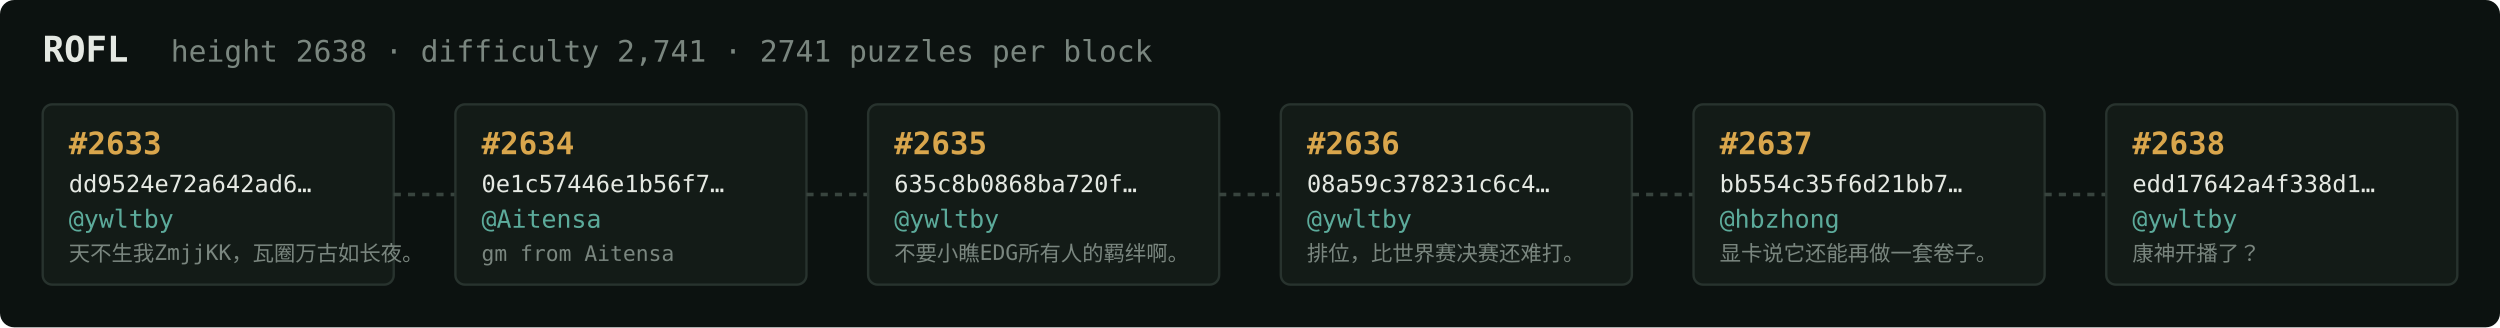
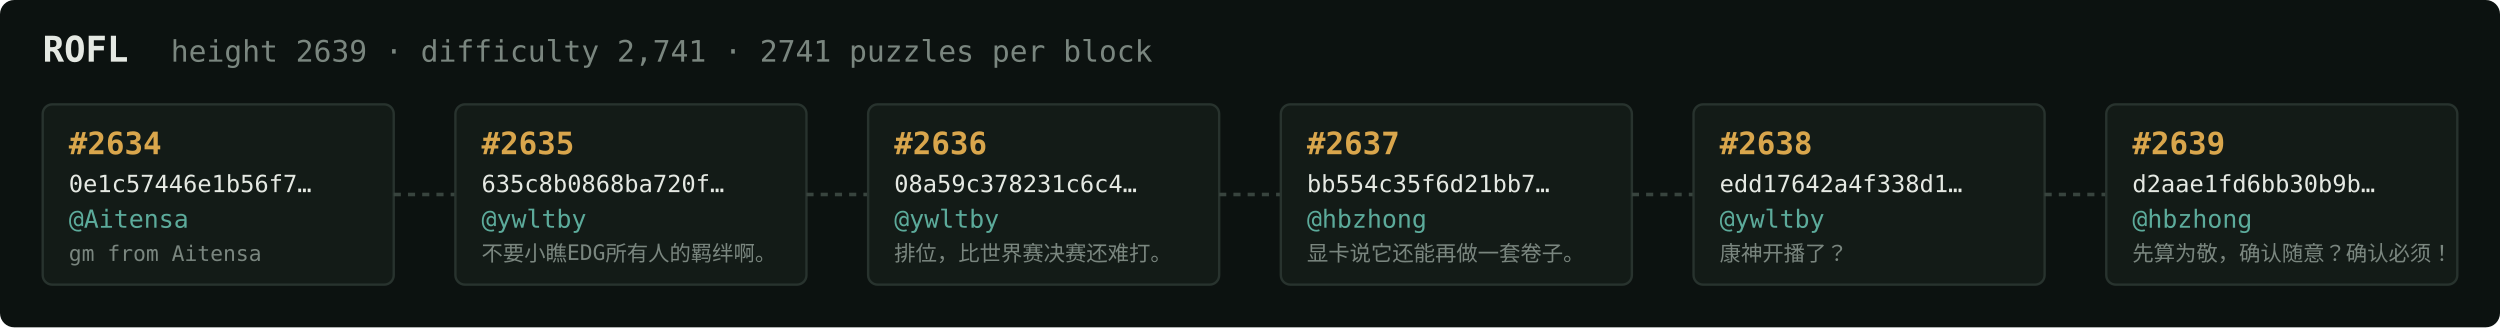
<svg xmlns="http://www.w3.org/2000/svg" width="1054" height="138" viewBox="0 0 1054 138" font-family="ui-monospace,SFMono-Regular,Menlo,monospace">
  <rect fill="#0c1210" width="1054" height="138" rx="6" />
  <text x="18" y="26" fill="#e5e9e3" font-size="15" font-weight="700">ROFL</text>
-   <text x="72" y="26" fill="#7a867f" font-size="12.5">height 2638 · difficulty 2,741 · 2741 puzzles per block</text>
+   <text x="72" y="26" fill="#7a867f" font-size="12.5">height 2639 · difficulty 2,741 · 2741 puzzles per block</text>
  <rect x="18" y="44" width="148" height="76" rx="4" fill="#131b17" stroke="#28332e" stroke-width="1" />
-   <text x="29" y="65" fill="#d9a64c" font-size="13" font-weight="700">#2633</text>
-   <text x="29" y="81" fill="#e5e9e3" font-size="10">dd9524e72a642ad6…</text>
-   <text x="29" y="96" fill="#5cab9b" font-size="10.5">@ywltby</text>
-   <text x="29" y="110" fill="#7a867f" font-size="9">天不生我ZmjjKK，瓦圈万古如长夜。</text>
+   <text x="29" y="65" fill="#d9a64c" font-size="13" font-weight="700">#2634</text>
+   <text x="29" y="81" fill="#e5e9e3" font-size="10">0e1c57446e1b56f7…</text>
+   <text x="29" y="96" fill="#5cab9b" font-size="10.5">@Aitensa</text>
+   <text x="29" y="110" fill="#7a867f" font-size="9">gm from Aitensa</text>
  <line x1="166" y1="82.0" x2="192" y2="82.0" stroke="#38443e" stroke-width="1.5" stroke-dasharray="3 3" />
  <rect x="192" y="44" width="148" height="76" rx="4" fill="#131b17" stroke="#28332e" stroke-width="1" />
-   <text x="203" y="65" fill="#d9a64c" font-size="13" font-weight="700">#2634</text>
-   <text x="203" y="81" fill="#e5e9e3" font-size="10">0e1c57446e1b56f7…</text>
-   <text x="203" y="96" fill="#5cab9b" font-size="10.5">@Aitensa</text>
-   <text x="203" y="110" fill="#7a867f" font-size="9">gm from Aitensa</text>
+   <text x="203" y="65" fill="#d9a64c" font-size="13" font-weight="700">#2635</text>
+   <text x="203" y="81" fill="#e5e9e3" font-size="10">635c8b0868ba720f…</text>
+   <text x="203" y="96" fill="#5cab9b" font-size="10.5">@ywltby</text>
+   <text x="203" y="110" fill="#7a867f" font-size="9">不要小瞧EDG所有人的羁绊啊。</text>
  <line x1="340" y1="82.0" x2="366" y2="82.0" stroke="#38443e" stroke-width="1.5" stroke-dasharray="3 3" />
  <rect x="366" y="44" width="148" height="76" rx="4" fill="#131b17" stroke="#28332e" stroke-width="1" />
-   <text x="377" y="65" fill="#d9a64c" font-size="13" font-weight="700">#2635</text>
-   <text x="377" y="81" fill="#e5e9e3" font-size="10">635c8b0868ba720f…</text>
+   <text x="377" y="65" fill="#d9a64c" font-size="13" font-weight="700">#2636</text>
+   <text x="377" y="81" fill="#e5e9e3" font-size="10">08a59c378231c6c4…</text>
  <text x="377" y="96" fill="#5cab9b" font-size="10.5">@ywltby</text>
-   <text x="377" y="110" fill="#7a867f" font-size="9">不要小瞧EDG所有人的羁绊啊。</text>
+   <text x="377" y="110" fill="#7a867f" font-size="9">排位，比世界赛决赛还难打。</text>
  <line x1="514" y1="82.0" x2="540" y2="82.0" stroke="#38443e" stroke-width="1.5" stroke-dasharray="3 3" />
  <rect x="540" y="44" width="148" height="76" rx="4" fill="#131b17" stroke="#28332e" stroke-width="1" />
-   <text x="551" y="65" fill="#d9a64c" font-size="13" font-weight="700">#2636</text>
-   <text x="551" y="81" fill="#e5e9e3" font-size="10">08a59c378231c6c4…</text>
-   <text x="551" y="96" fill="#5cab9b" font-size="10.5">@ywltby</text>
-   <text x="551" y="110" fill="#7a867f" font-size="9">排位，比世界赛决赛还难打。</text>
+   <text x="551" y="65" fill="#d9a64c" font-size="13" font-weight="700">#2637</text>
+   <text x="551" y="81" fill="#e5e9e3" font-size="10">bb554c35f6d21bb7…</text>
+   <text x="551" y="96" fill="#5cab9b" font-size="10.5">@hbzhong</text>
+   <text x="551" y="110" fill="#7a867f" font-size="9">显卡说它还能再做一套卷子。</text>
  <line x1="688" y1="82.0" x2="714" y2="82.0" stroke="#38443e" stroke-width="1.5" stroke-dasharray="3 3" />
  <rect x="714" y="44" width="148" height="76" rx="4" fill="#131b17" stroke="#28332e" stroke-width="1" />
-   <text x="725" y="65" fill="#d9a64c" font-size="13" font-weight="700">#2637</text>
-   <text x="725" y="81" fill="#e5e9e3" font-size="10">bb554c35f6d21bb7…</text>
-   <text x="725" y="96" fill="#5cab9b" font-size="10.5">@hbzhong</text>
-   <text x="725" y="110" fill="#7a867f" font-size="9">显卡说它还能再做一套卷子。</text>
+   <text x="725" y="65" fill="#d9a64c" font-size="13" font-weight="700">#2638</text>
+   <text x="725" y="81" fill="#e5e9e3" font-size="10">edd17642a4f338d1…</text>
+   <text x="725" y="96" fill="#5cab9b" font-size="10.5">@ywltby</text>
+   <text x="725" y="110" fill="#7a867f" font-size="9">康神开播了？</text>
  <line x1="862" y1="82.0" x2="888" y2="82.0" stroke="#38443e" stroke-width="1.5" stroke-dasharray="3 3" />
  <rect x="888" y="44" width="148" height="76" rx="4" fill="#131b17" stroke="#28332e" stroke-width="1" />
-   <text x="899" y="65" fill="#d9a64c" font-size="13" font-weight="700">#2638</text>
-   <text x="899" y="81" fill="#e5e9e3" font-size="10">edd17642a4f338d1…</text>
-   <text x="899" y="96" fill="#5cab9b" font-size="10.5">@ywltby</text>
-   <text x="899" y="110" fill="#7a867f" font-size="9">康神开播了？</text>
+   <text x="899" y="65" fill="#d9a64c" font-size="13" font-weight="700">#2639</text>
+   <text x="899" y="81" fill="#e5e9e3" font-size="10">d2aae1fd6bb30b9b…</text>
+   <text x="899" y="96" fill="#5cab9b" font-size="10.5">@hbzhong</text>
+   <text x="899" y="110" fill="#7a867f" font-size="9">先算为敬，确认随意？确认必须！</text>
</svg>
